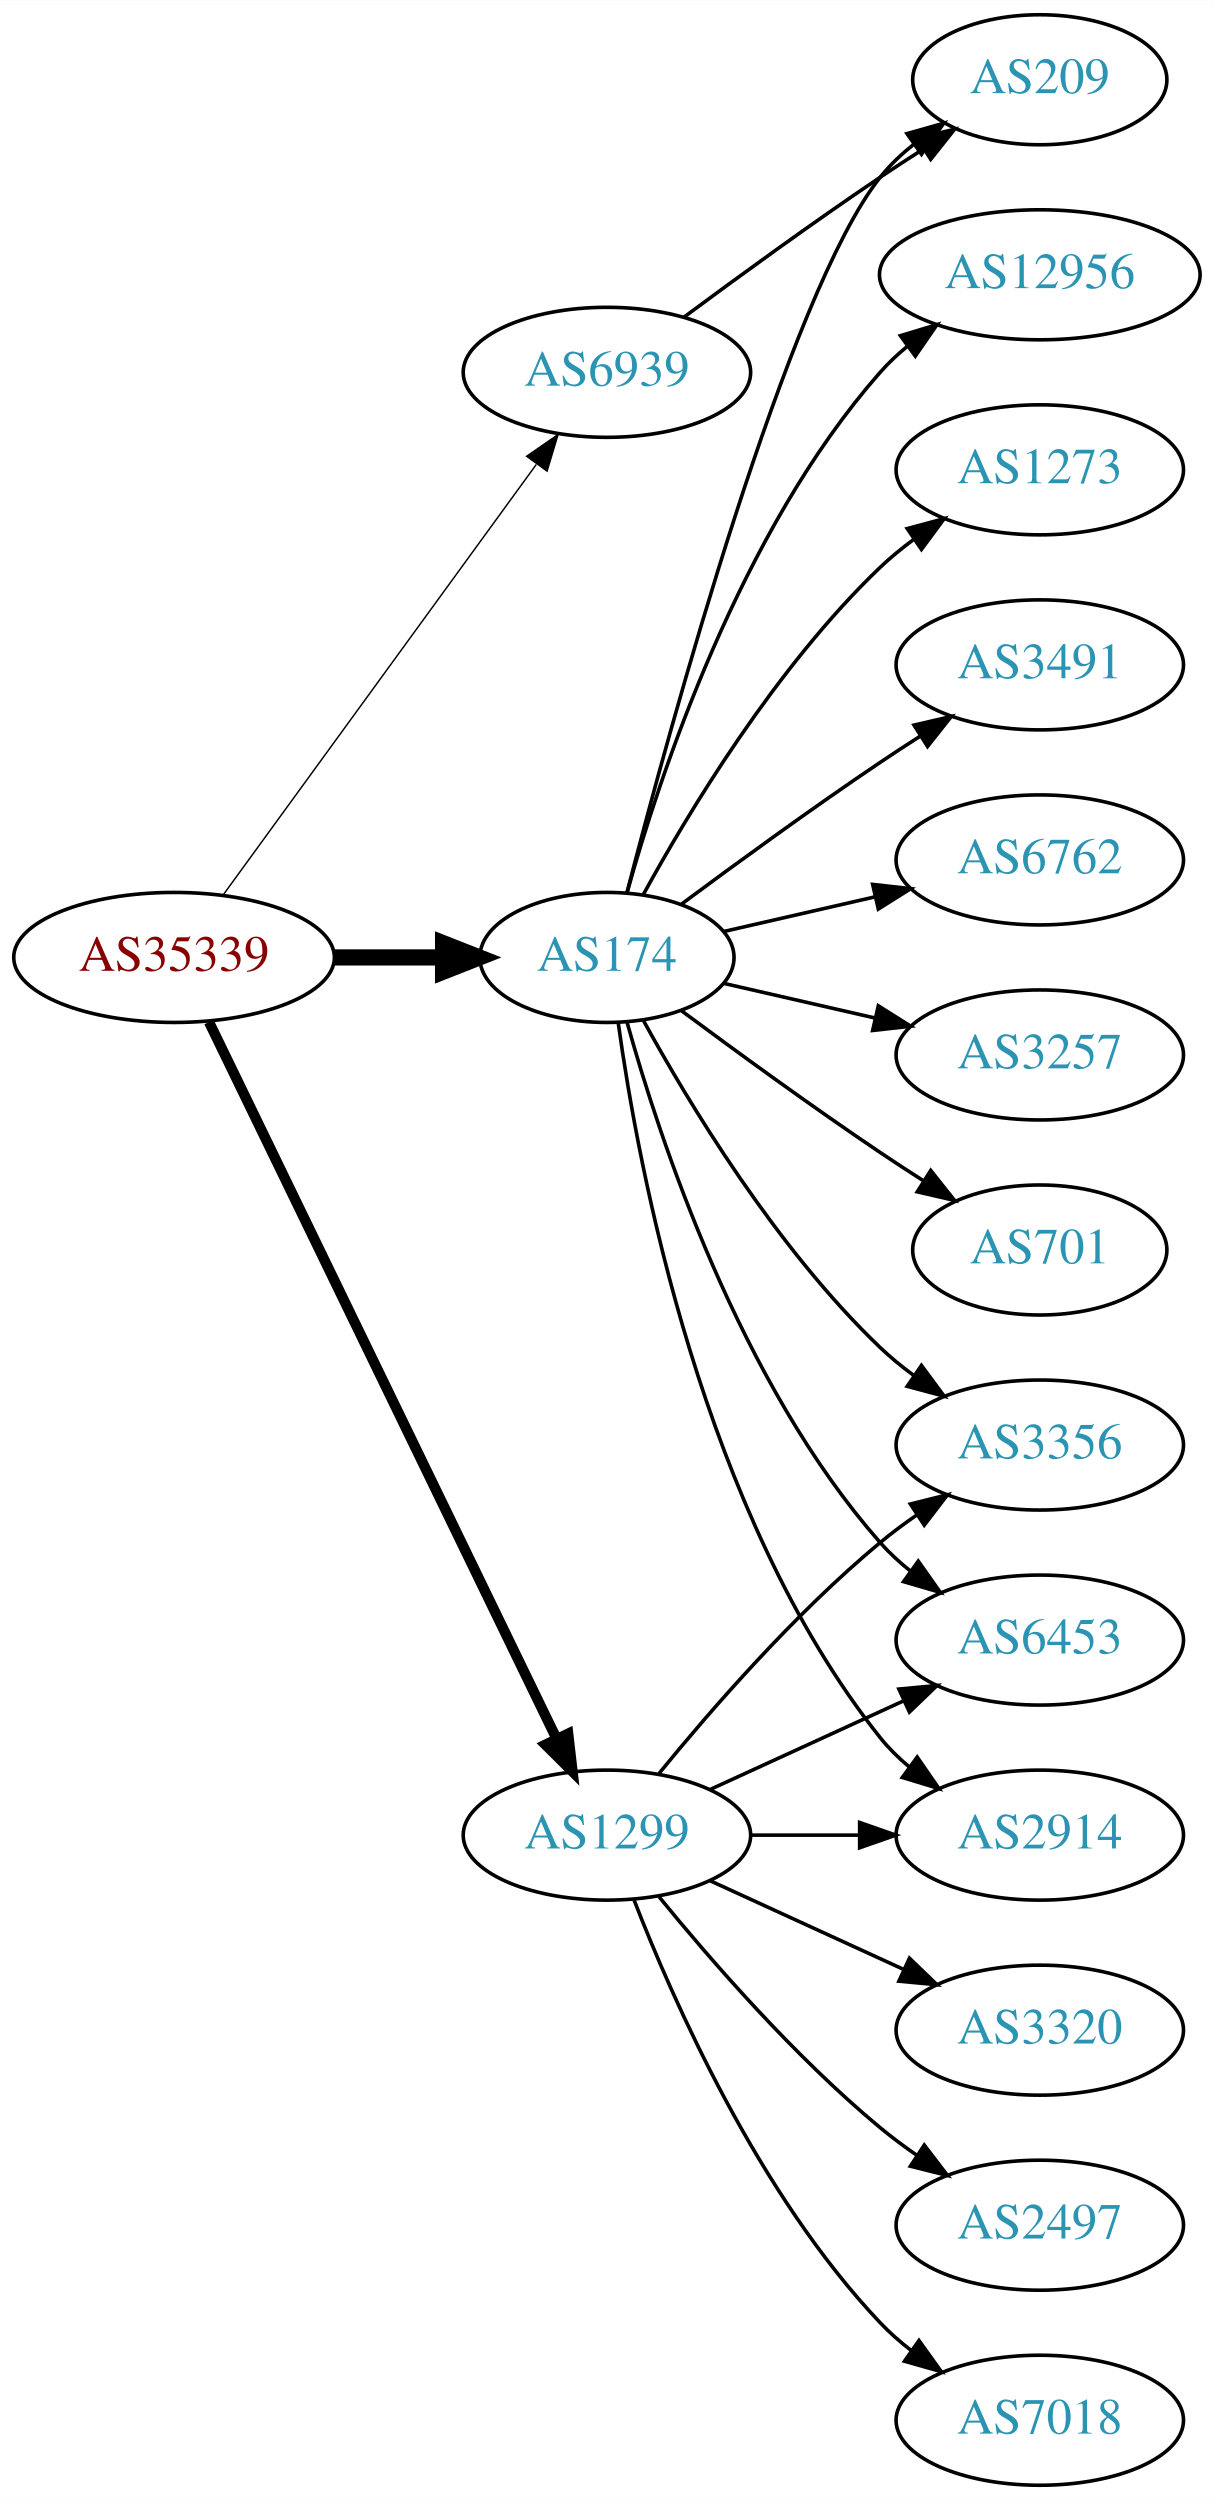
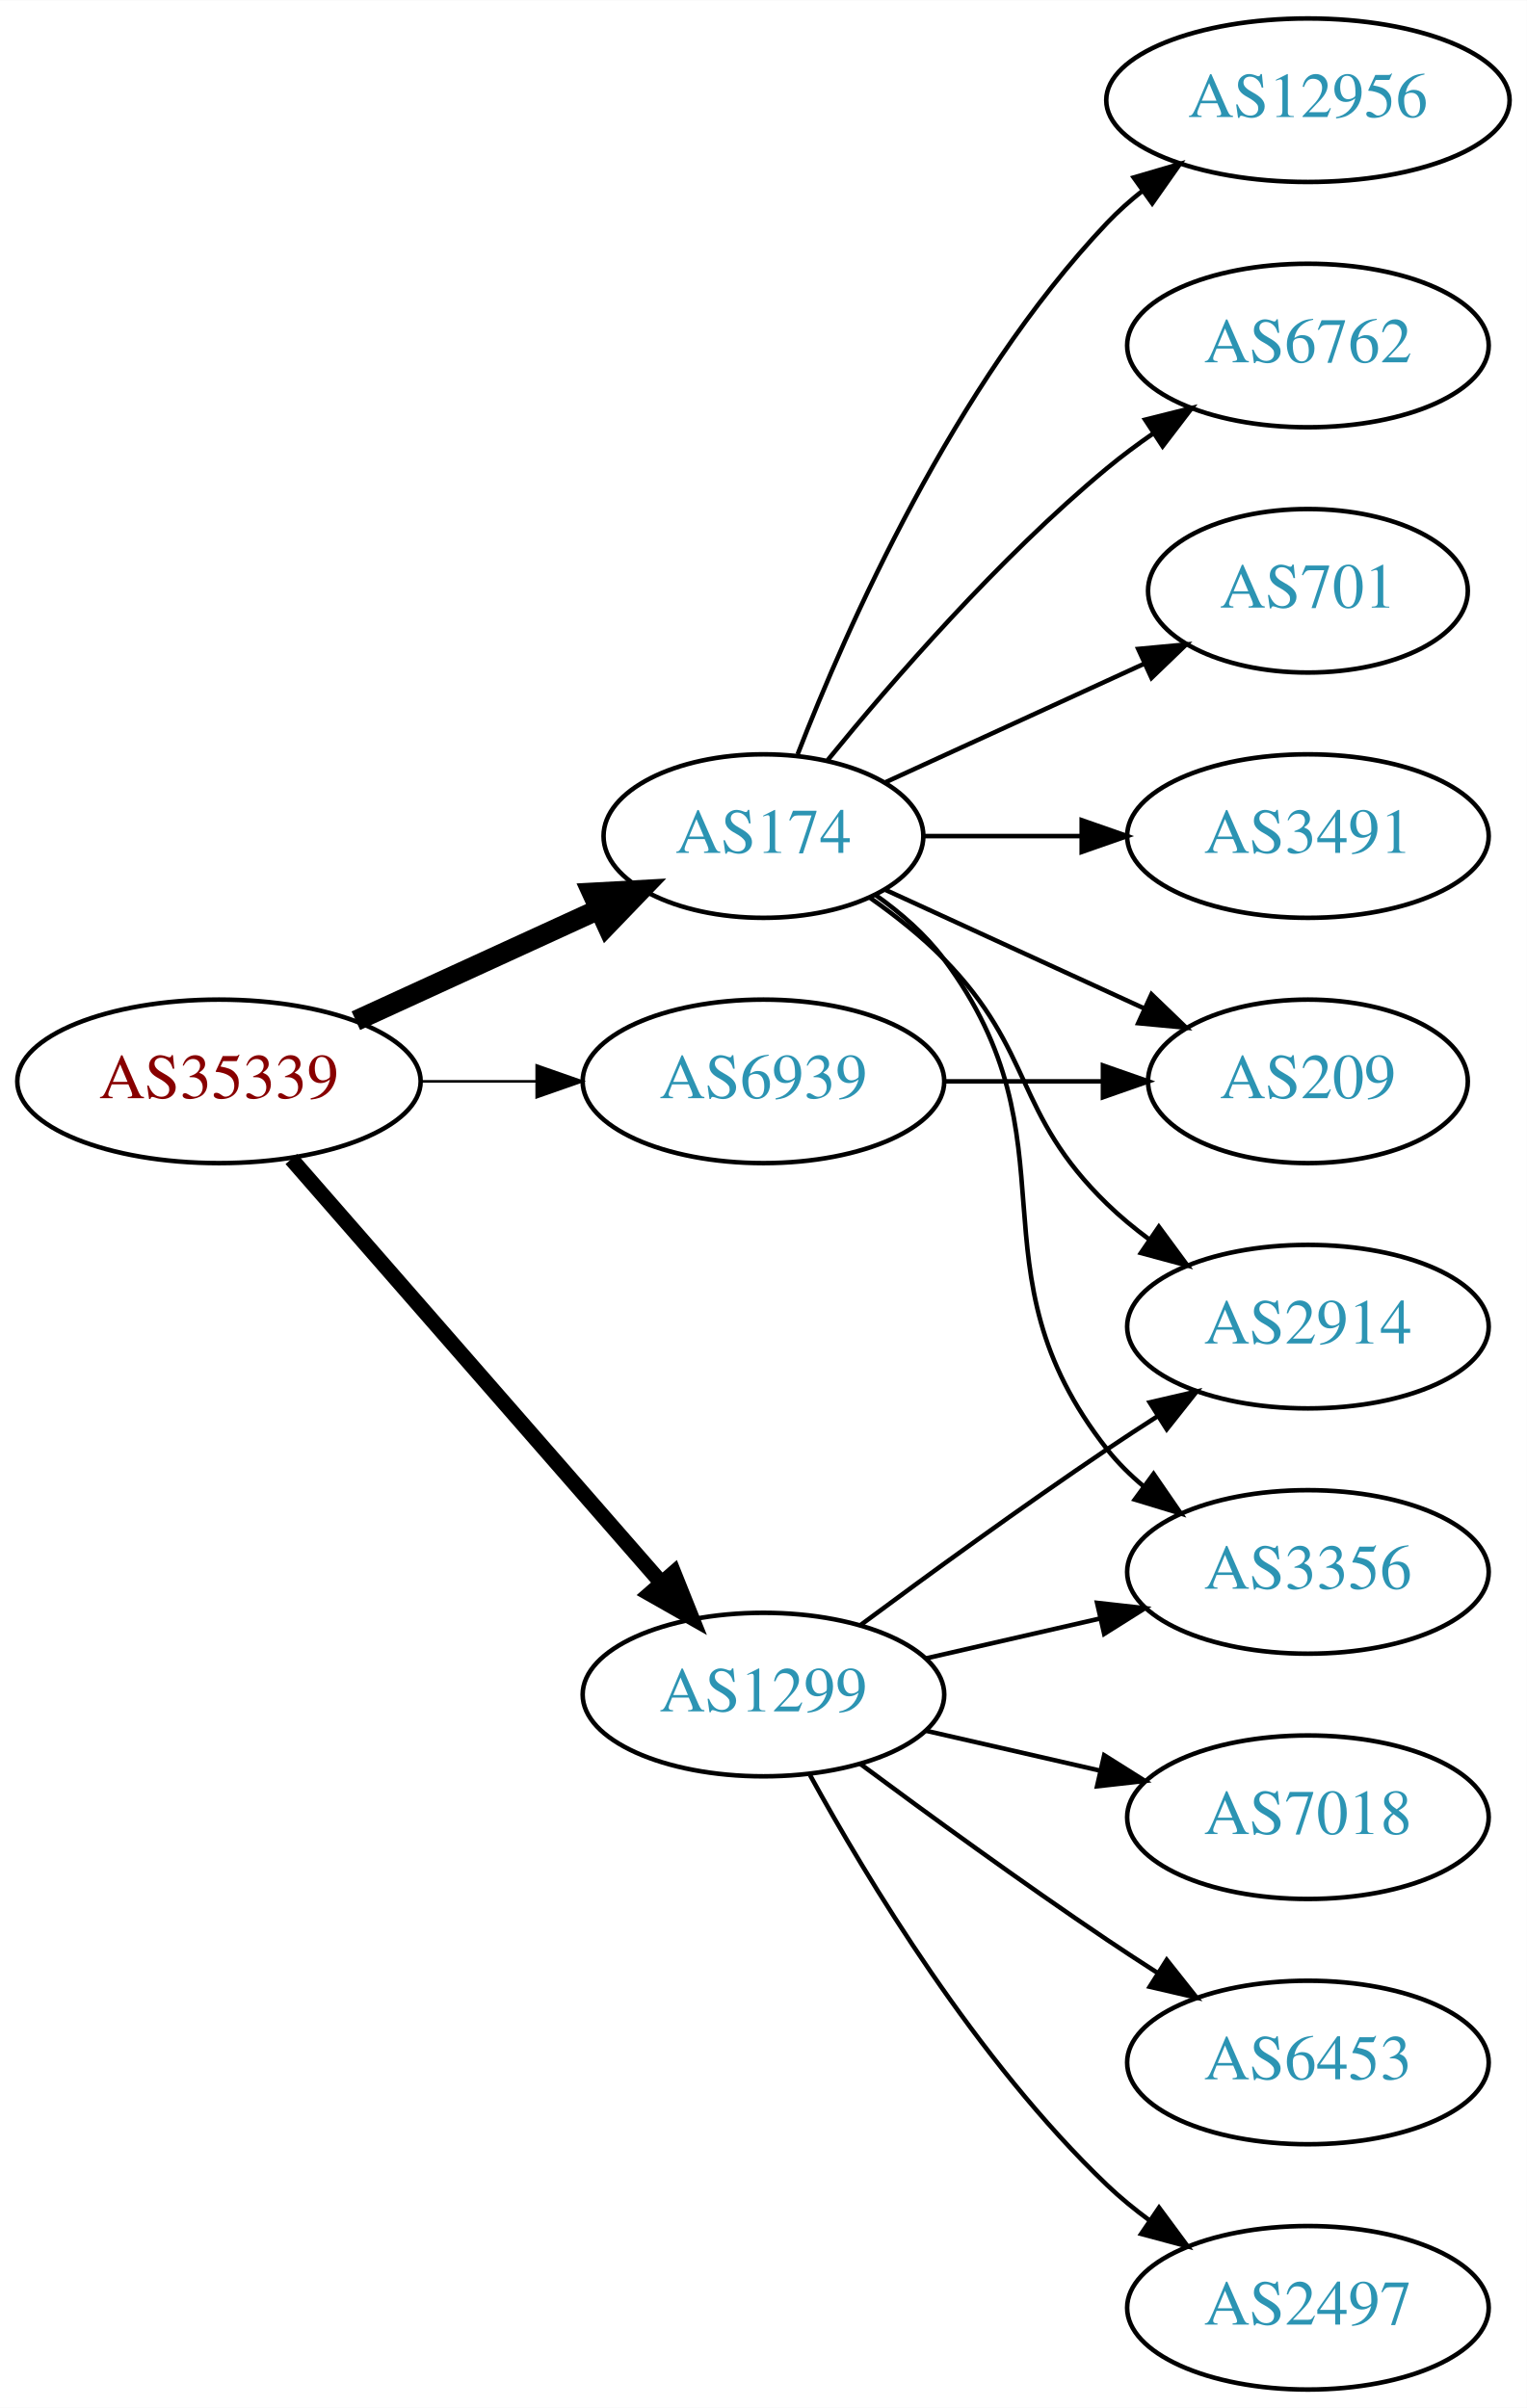
- <svg xmlns="http://www.w3.org/2000/svg" xmlns:xlink="http://www.w3.org/1999/xlink" width="336pt" height="692pt" viewBox="0.00 0.00 336.08 692.00">
-   <g id="graph0" class="graph" transform="scale(1 1) rotate(0) translate(4 688)">
-     <polygon fill="white" stroke="none" points="-4,4 -4,-688 332.077,-688 332.077,4 -4,4" />
+ <svg xmlns="http://www.w3.org/2000/svg" xmlns:xlink="http://www.w3.org/1999/xlink" width="336pt" height="530pt" viewBox="0.00 0.00 336.08 530.00">
+   <g id="graph0" class="graph" transform="scale(1 1) rotate(0) translate(4 526)">
+     <polygon fill="white" stroke="none" points="-4,4 -4,-526 332.077,-526 332.077,4 -4,4" />
    <g id="node1" class="node">
      <g id="a_node1">
        <a xlink:href="/asn/35339" xlink:title="AS35339 ~ AtNOC Clemens Zauner e.U. [AT]">
-           <ellipse fill="#ffffff" stroke="black" cx="44.196" cy="-423" rx="44.393" ry="18" />
-           <text text-anchor="middle" x="44.196" y="-419.3" font-family="Times,serif" font-size="14.00" fill="#880000">AS35339</text>
+           <ellipse fill="#ffffff" stroke="black" cx="44.196" cy="-288" rx="44.393" ry="18" />
+           <text text-anchor="middle" x="44.196" y="-284.3" font-family="Times,serif" font-size="14.00" fill="#880000">AS35339</text>
        </a>
      </g>
    </g>
    <g id="node2" class="node">
      <g id="a_node2">
        <a xlink:href="/asn/174" xlink:title="AS174 ~ Cogent Communications [US]">
-           <ellipse fill="#ffffff" stroke="black" cx="164.039" cy="-423" rx="35.194" ry="18" />
-           <text text-anchor="middle" x="164.039" y="-419.3" font-family="Times,serif" font-size="14.00" fill="#2c94b3">AS174</text>
+           <ellipse fill="#ffffff" stroke="black" cx="164.039" cy="-342" rx="35.194" ry="18" />
+           <text text-anchor="middle" x="164.039" y="-338.3" font-family="Times,serif" font-size="14.00" fill="#2c94b3">AS174</text>
        </a>
      </g>
    </g>
    <g id="edge1" class="edge">
-       <path fill="none" stroke="black" stroke-width="4.5" d="M88.407,-423C98.255,-423 108.735,-423 118.632,-423" />
-       <polygon fill="black" stroke="black" stroke-width="4.5" points="118.684,-426.938 128.684,-423 118.684,-419.063 118.684,-426.938" />
+       <path fill="none" stroke="black" stroke-width="4.5" d="M74.326,-301.348C90.543,-308.78 110.846,-318.083 127.935,-325.914" />
+       <polygon fill="black" stroke="black" stroke-width="4.5" points="126.321,-329.506 137.052,-330.092 129.602,-322.347 126.321,-329.506" />
    </g>
    <g id="node3" class="node">
      <g id="a_node3">
        <a xlink:href="/asn/1299" xlink:title="AS1299 ~ Telia Carrier [EU]">
-           <ellipse fill="#ffffff" stroke="black" cx="164.039" cy="-180" rx="39.794" ry="18" />
-           <text text-anchor="middle" x="164.039" y="-176.3" font-family="Times,serif" font-size="14.00" fill="#2c94b3">AS1299</text>
+           <ellipse fill="#ffffff" stroke="black" cx="164.039" cy="-153" rx="39.794" ry="18" />
+           <text text-anchor="middle" x="164.039" y="-149.3" font-family="Times,serif" font-size="14.00" fill="#2c94b3">AS1299</text>
        </a>
      </g>
    </g>
    <g id="edge2" class="edge">
-       <path fill="none" stroke="black" stroke-width="2.864" d="M53.861,-405.132C74.342,-362.899 125.829,-256.728 150.055,-206.773" />
-       <polygon fill="black" stroke="black" stroke-width="2.864" points="153.305,-208.092 154.52,-197.567 147.007,-205.037 153.305,-208.092" />
+       <path fill="none" stroke="black" stroke-width="3.375" d="M60.121,-270.902C80.663,-247.369 117.782,-204.845 141.379,-177.813" />
+       <polygon fill="black" stroke="black" stroke-width="3.375" points="144.296,-179.794 148.235,-169.959 139.022,-175.191 144.296,-179.794" />
    </g>
    <g id="node4" class="node">
      <g id="a_node4">
        <a xlink:href="/asn/6939" xlink:title="AS6939 ~ Hurricane Electric LLC [US]">
-           <ellipse fill="#ffffff" stroke="black" cx="164.039" cy="-585" rx="39.794" ry="18" />
-           <text text-anchor="middle" x="164.039" y="-581.3" font-family="Times,serif" font-size="14.00" fill="#2c94b3">AS6939</text>
+           <ellipse fill="#ffffff" stroke="black" cx="164.039" cy="-288" rx="39.794" ry="18" />
+           <text text-anchor="middle" x="164.039" y="-284.3" font-family="Times,serif" font-size="14.00" fill="#2c94b3">AS6939</text>
        </a>
      </g>
    </g>
    <g id="edge3" class="edge">
-       <path fill="none" stroke="black" stroke-width="0.409" d="M57.807,-440.337C78.628,-468.96 120.29,-526.233 144.479,-559.486" />
-       <polygon fill="black" stroke="black" stroke-width="0.409" points="141.805,-561.76 150.518,-567.788 147.466,-557.642 141.805,-561.76" />
+       <path fill="none" stroke="black" stroke-width="0.562" d="M88.407,-288C96.72,-288 105.482,-288 113.965,-288" />
+       <polygon fill="black" stroke="black" stroke-width="0.562" points="114.123,-291.5 124.123,-288 114.123,-284.5 114.123,-291.5" />
    </g>
    <g id="node5" class="node">
      <g id="a_node5">
-         <a xlink:href="/asn/209" xlink:title="AS209 ~ CenturyLink Communications, LLC [US]">
-           <ellipse fill="#ffffff" stroke="black" cx="283.881" cy="-666" rx="35.194" ry="18" />
-           <text text-anchor="middle" x="283.881" y="-662.3" font-family="Times,serif" font-size="14.00" fill="#2c94b3">AS209</text>
+         <a xlink:href="/asn/701" xlink:title="AS701 ~ UUNET [US]">
+           <ellipse fill="#ffffff" stroke="black" cx="283.881" cy="-396" rx="35.194" ry="18" />
+           <text text-anchor="middle" x="283.881" y="-392.3" font-family="Times,serif" font-size="14.00" fill="#2c94b3">AS701</text>
        </a>
      </g>
    </g>
    <g id="edge4" class="edge">
-       <path fill="none" stroke="black" d="M169.556,-440.842C181.406,-486.647 214.229,-607.03 239.685,-639 242.35,-642.347 245.55,-645.393 248.988,-648.132" />
-       <polygon fill="black" stroke="black" points="247.106,-651.087 257.302,-653.965 251.126,-645.357 247.106,-651.087" />
+       <path fill="none" stroke="black" d="M190.9,-353.851C207.631,-361.518 229.621,-371.594 247.905,-379.972" />
+       <polygon fill="black" stroke="black" points="246.531,-383.193 257.08,-384.177 249.448,-376.829 246.531,-383.193" />
    </g>
    <g id="node6" class="node">
      <g id="a_node6">
+         <a xlink:href="/asn/3491" xlink:title="AS3491 ~ PCCW Global, Inc. [US]">
+           <ellipse fill="#ffffff" stroke="black" cx="283.881" cy="-342" rx="39.794" ry="18" />
+           <text text-anchor="middle" x="283.881" y="-338.3" font-family="Times,serif" font-size="14.00" fill="#2c94b3">AS3491</text>
+         </a>
+       </g>
+     </g>
+     <g id="edge5" class="edge">
+       <path fill="none" stroke="black" d="M199.44,-342C210.264,-342 222.432,-342 234.059,-342" />
+       <polygon fill="black" stroke="black" points="234.09,-345.5 244.09,-342 234.09,-338.5 234.09,-345.5" />
+     </g>
+     <g id="node7" class="node">
+       <g id="a_node7">
+         <a xlink:href="/asn/12956" xlink:title="AS12956 ~ TELXIUS [ES]">
+           <ellipse fill="#ffffff" stroke="black" cx="283.881" cy="-504" rx="44.393" ry="18" />
+           <text text-anchor="middle" x="283.881" y="-500.3" font-family="Times,serif" font-size="14.00" fill="#2c94b3">AS12956</text>
+         </a>
+       </g>
+     </g>
+     <g id="edge6" class="edge">
+       <path fill="none" stroke="black" d="M171.562,-359.994C182.312,-387.728 205.969,-441.429 239.685,-477 242.069,-479.515 244.736,-481.893 247.542,-484.117" />
+       <polygon fill="black" stroke="black" points="245.535,-486.985 255.704,-489.961 249.611,-481.293 245.535,-486.985" />
+     </g>
+     <g id="node8" class="node">
+       <g id="a_node8">
        <a xlink:href="/asn/6762" xlink:title="AS6762 ~ TELECOM ITALIA SPARKLE S.p.A. [IT]">
          <ellipse fill="#ffffff" stroke="black" cx="283.881" cy="-450" rx="39.794" ry="18" />
          <text text-anchor="middle" x="283.881" y="-446.3" font-family="Times,serif" font-size="14.00" fill="#2c94b3">AS6762</text>
        </a>
      </g>
    </g>
-     <g id="edge5" class="edge">
-       <path fill="none" stroke="black" d="M196.309,-430.165C209.148,-433.106 224.253,-436.567 238.22,-439.767" />
-       <polygon fill="black" stroke="black" points="237.612,-443.219 248.141,-442.04 239.175,-436.395 237.612,-443.219" />
-     </g>
-     <g id="node7" class="node">
-       <g id="a_node7">
-         <a xlink:href="/asn/3257" xlink:title="AS3257 ~ GTT [DE]">
-           <ellipse fill="#ffffff" stroke="black" cx="283.881" cy="-396" rx="39.794" ry="18" />
-           <text text-anchor="middle" x="283.881" y="-392.3" font-family="Times,serif" font-size="14.00" fill="#2c94b3">AS3257</text>
-         </a>
-       </g>
-     </g>
-     <g id="edge6" class="edge">
-       <path fill="none" stroke="black" d="M196.309,-415.835C209.148,-412.894 224.253,-409.433 238.22,-406.233" />
-       <polygon fill="black" stroke="black" points="239.175,-409.605 248.141,-403.96 237.612,-402.781 239.175,-409.605" />
-     </g>
-     <g id="node8" class="node">
-       <g id="a_node8">
-         <a xlink:href="/asn/3356" xlink:title="AS3356 ~ Level 3 Parent, LLC [US]">
-           <ellipse fill="#ffffff" stroke="black" cx="283.881" cy="-288" rx="39.794" ry="18" />
-           <text text-anchor="middle" x="283.881" y="-284.3" font-family="Times,serif" font-size="14.00" fill="#2c94b3">AS3356</text>
-         </a>
-       </g>
-     </g>
    <g id="edge7" class="edge">
-       <path fill="none" stroke="black" d="M174.065,-405.679C186.548,-382.9 210.837,-342.547 239.685,-315 242.553,-312.261 245.742,-309.653 249.051,-307.215" />
-       <polygon fill="black" stroke="black" points="251.114,-310.044 257.411,-301.523 247.175,-304.258 251.114,-310.044" />
+       <path fill="none" stroke="black" d="M178.196,-358.743C192.281,-376.039 215.84,-403.223 239.685,-423 242.901,-425.668 246.402,-428.27 249.972,-430.741" />
+       <polygon fill="black" stroke="black" points="248.05,-433.666 258.329,-436.236 251.896,-427.817 248.05,-433.666" />
    </g>
    <g id="node9" class="node">
      <g id="a_node9">
-         <a xlink:href="/asn/701" xlink:title="AS701 ~ UUNET [US]">
-           <ellipse fill="#ffffff" stroke="black" cx="283.881" cy="-342" rx="35.194" ry="18" />
-           <text text-anchor="middle" x="283.881" y="-338.3" font-family="Times,serif" font-size="14.00" fill="#2c94b3">AS701</text>
+         <a xlink:href="/asn/2914" xlink:title="AS2914 ~ NTT America, Inc. [US]">
+           <ellipse fill="#ffffff" stroke="black" cx="283.881" cy="-234" rx="39.794" ry="18" />
+           <text text-anchor="middle" x="283.881" y="-230.3" font-family="Times,serif" font-size="14.00" fill="#2c94b3">AS2914</text>
        </a>
      </g>
    </g>
    <g id="edge8" class="edge">
-       <path fill="none" stroke="black" d="M184.74,-408.19C199.642,-397.125 220.71,-381.772 239.685,-369 243.502,-366.431 247.552,-363.79 251.583,-361.214" />
-       <polygon fill="black" stroke="black" points="253.687,-364.025 260.277,-355.729 249.952,-358.105 253.687,-364.025" />
+       <path fill="none" stroke="black" d="M187.422,-328.468C193.063,-324.51 198.877,-319.914 203.685,-315 223.858,-294.383 218.992,-281.094 239.685,-261 242.53,-258.237 245.704,-255.614 249.004,-253.166" />
+       <polygon fill="black" stroke="black" points="251.07,-255.994 257.352,-247.462 247.121,-250.214 251.07,-255.994" />
    </g>
    <g id="node10" class="node">
      <g id="a_node10">
-         <a xlink:href="/asn/12956" xlink:title="AS12956 ~ TELXIUS [ES]">
-           <ellipse fill="#ffffff" stroke="black" cx="283.881" cy="-612" rx="44.393" ry="18" />
-           <text text-anchor="middle" x="283.881" y="-608.3" font-family="Times,serif" font-size="14.00" fill="#2c94b3">AS12956</text>
+         <a xlink:href="/asn/209" xlink:title="AS209 ~ CenturyLink Communications, LLC [US]">
+           <ellipse fill="#ffffff" stroke="black" cx="283.881" cy="-288" rx="35.194" ry="18" />
+           <text text-anchor="middle" x="283.881" y="-284.3" font-family="Times,serif" font-size="14.00" fill="#2c94b3">AS209</text>
        </a>
      </g>
    </g>
    <g id="edge9" class="edge">
-       <path fill="none" stroke="black" d="M169.612,-440.946C178.517,-472.995 200.801,-540.842 239.685,-585 241.975,-587.601 244.577,-590.038 247.34,-592.301" />
-       <polygon fill="black" stroke="black" points="245.293,-595.14 255.434,-598.208 249.419,-589.485 245.293,-595.14" />
+       <path fill="none" stroke="black" d="M190.9,-330.149C207.631,-322.482 229.621,-312.406 247.905,-304.028" />
+       <polygon fill="black" stroke="black" points="249.448,-307.171 257.08,-299.823 246.531,-300.807 249.448,-307.171" />
    </g>
    <g id="node11" class="node">
      <g id="a_node11">
-         <a xlink:href="/asn/6453" xlink:title="AS6453 ~ TATA COMMUNICATIONS (AMERICA) INC [US]">
-           <ellipse fill="#ffffff" stroke="black" cx="283.881" cy="-234" rx="39.794" ry="18" />
-           <text text-anchor="middle" x="283.881" y="-230.3" font-family="Times,serif" font-size="14.00" fill="#2c94b3">AS6453</text>
+         <a xlink:href="/asn/3356" xlink:title="AS3356 ~ Level 3 Parent, LLC [US]">
+           <ellipse fill="#ffffff" stroke="black" cx="283.881" cy="-180" rx="39.794" ry="18" />
+           <text text-anchor="middle" x="283.881" y="-176.3" font-family="Times,serif" font-size="14.00" fill="#2c94b3">AS3356</text>
        </a>
      </g>
    </g>
    <g id="edge10" class="edge">
-       <path fill="none" stroke="black" d="M169.612,-405.054C178.517,-373.005 200.801,-305.158 239.685,-261 242.169,-258.179 245.019,-255.551 248.044,-253.129" />
-       <polygon fill="black" stroke="black" points="250.23,-255.869 256.334,-247.209 246.162,-250.172 250.23,-255.869" />
+       <path fill="none" stroke="black" d="M188.765,-328.989C194.262,-325.081 199.67,-320.378 203.685,-315 233.957,-274.458 208.386,-246.754 239.685,-207 242.01,-204.047 244.754,-201.33 247.713,-198.853" />
+       <polygon fill="black" stroke="black" points="249.906,-201.585 255.91,-192.855 245.772,-195.936 249.906,-201.585" />
+     </g>
+     <g id="edge14" class="edge">
+       <path fill="none" stroke="black" d="M185.369,-168.277C200.231,-179.304 220.976,-194.407 239.685,-207 243.234,-209.389 246.984,-211.839 250.733,-214.242" />
+       <polygon fill="black" stroke="black" points="249.059,-217.325 259.381,-219.712 252.801,-211.409 249.059,-217.325" />
+     </g>
+     <g id="edge13" class="edge">
+       <path fill="none" stroke="black" d="M199.758,-160.955C211.758,-163.704 225.379,-166.825 238.071,-169.733" />
+       <polygon fill="black" stroke="black" points="237.474,-173.187 248.003,-172.009 239.037,-166.364 237.474,-173.187" />
    </g>
    <g id="node12" class="node">
      <g id="a_node12">
-         <a xlink:href="/asn/2914" xlink:title="AS2914 ~ NTT America, Inc. [US]">
-           <ellipse fill="#ffffff" stroke="black" cx="283.881" cy="-180" rx="39.794" ry="18" />
-           <text text-anchor="middle" x="283.881" y="-176.3" font-family="Times,serif" font-size="14.00" fill="#2c94b3">AS2914</text>
+         <a xlink:href="/asn/7018" xlink:title="AS7018 ~ AT&amp;T Services, Inc. [US]">
+           <ellipse fill="#ffffff" stroke="black" cx="283.881" cy="-126" rx="39.794" ry="18" />
+           <text text-anchor="middle" x="283.881" y="-122.3" font-family="Times,serif" font-size="14.00" fill="#2c94b3">AS7018</text>
        </a>
      </g>
    </g>
    <g id="edge11" class="edge">
-       <path fill="none" stroke="black" d="M167.178,-404.83C172.678,-365.026 190.504,-268.767 239.685,-207 242.026,-204.06 244.781,-201.351 247.747,-198.879" />
-       <polygon fill="black" stroke="black" points="249.939,-201.612 255.953,-192.89 245.812,-195.958 249.939,-201.612" />
+       <path fill="none" stroke="black" d="M199.758,-145.045C211.758,-142.296 225.379,-139.175 238.071,-136.267" />
+       <polygon fill="black" stroke="black" points="239.037,-139.636 248.003,-133.991 237.474,-132.813 239.037,-139.636" />
    </g>
    <g id="node13" class="node">
      <g id="a_node13">
-         <a xlink:href="/asn/1273" xlink:title="AS1273 ~ Vodafone Group PLC [EU]">
-           <ellipse fill="#ffffff" stroke="black" cx="283.881" cy="-558" rx="39.794" ry="18" />
-           <text text-anchor="middle" x="283.881" y="-554.3" font-family="Times,serif" font-size="14.00" fill="#2c94b3">AS1273</text>
+         <a xlink:href="/asn/6453" xlink:title="AS6453 ~ TATA COMMUNICATIONS (AMERICA) INC [US]">
+           <ellipse fill="#ffffff" stroke="black" cx="283.881" cy="-72" rx="39.794" ry="18" />
+           <text text-anchor="middle" x="283.881" y="-68.3" font-family="Times,serif" font-size="14.00" fill="#2c94b3">AS6453</text>
        </a>
      </g>
    </g>
    <g id="edge12" class="edge">
-       <path fill="none" stroke="black" d="M174.065,-440.321C186.548,-463.1 210.837,-503.453 239.685,-531 242.553,-533.739 245.742,-536.347 249.051,-538.785" />
-       <polygon fill="black" stroke="black" points="247.175,-541.742 257.411,-544.477 251.114,-535.956 247.175,-541.742" />
+       <path fill="none" stroke="black" d="M185.369,-137.723C200.231,-126.696 220.976,-111.593 239.685,-99 243.234,-96.611 246.984,-94.161 250.733,-91.758" />
+       <polygon fill="black" stroke="black" points="252.801,-94.591 259.381,-86.288 249.059,-88.675 252.801,-94.591" />
    </g>
    <g id="node14" class="node">
      <g id="a_node14">
-         <a xlink:href="/asn/3491" xlink:title="AS3491 ~ PCCW Global, Inc. [US]">
-           <ellipse fill="#ffffff" stroke="black" cx="283.881" cy="-504" rx="39.794" ry="18" />
-           <text text-anchor="middle" x="283.881" y="-500.3" font-family="Times,serif" font-size="14.00" fill="#2c94b3">AS3491</text>
+         <a xlink:href="/asn/2497" xlink:title="AS2497 ~ Internet Initiative Japan Inc. [JP]">
+           <ellipse fill="#ffffff" stroke="black" cx="283.881" cy="-18" rx="39.794" ry="18" />
+           <text text-anchor="middle" x="283.881" y="-14.3" font-family="Times,serif" font-size="14.00" fill="#2c94b3">AS2497</text>
        </a>
      </g>
    </g>
-     <g id="edge13" class="edge">
-       <path fill="none" stroke="black" d="M184.74,-437.81C199.642,-448.875 220.71,-464.228 239.685,-477 243.234,-479.389 246.984,-481.839 250.733,-484.242" />
-       <polygon fill="black" stroke="black" points="249.059,-487.325 259.381,-489.712 252.801,-481.409 249.059,-487.325" />
-     </g>
    <g id="edge15" class="edge">
-       <path fill="none" stroke="black" d="M178.458,-197.065C192.572,-214.375 215.987,-241.345 239.685,-261 242.901,-263.668 246.402,-266.27 249.972,-268.741" />
-       <polygon fill="black" stroke="black" points="248.05,-271.666 258.329,-274.236 251.896,-265.817 248.05,-271.666" />
-     </g>
-     <g id="edge17" class="edge">
-       <path fill="none" stroke="black" d="M192.667,-192.661C208.624,-199.973 228.895,-209.261 246.178,-217.181" />
-       <polygon fill="black" stroke="black" points="244.876,-220.435 255.425,-221.419 247.793,-214.071 244.876,-220.435" />
-     </g>
-     <g id="edge14" class="edge">
-       <path fill="none" stroke="black" d="M203.951,-180C213.505,-180 223.854,-180 233.817,-180" />
-       <polygon fill="black" stroke="black" points="234.009,-183.5 244.009,-180 234.009,-176.5 234.009,-183.5" />
-     </g>
-     <g id="node15" class="node">
-       <g id="a_node15">
-         <a xlink:href="/asn/3320" xlink:title="AS3320 ~ DTAG [DE]">
-           <ellipse fill="#ffffff" stroke="black" cx="283.881" cy="-126" rx="39.794" ry="18" />
-           <text text-anchor="middle" x="283.881" y="-122.3" font-family="Times,serif" font-size="14.00" fill="#2c94b3">AS3320</text>
-         </a>
-       </g>
+       <path fill="none" stroke="black" d="M174.28,-135.287C186.825,-112.439 211.002,-72.389 239.685,-45 242.553,-42.261 245.742,-39.653 249.051,-37.215" />
+       <polygon fill="black" stroke="black" points="251.114,-40.044 257.411,-31.523 247.175,-34.258 251.114,-40.044" />
    </g>
    <g id="edge16" class="edge">
-       <path fill="none" stroke="black" d="M192.667,-167.339C208.624,-160.027 228.895,-150.739 246.178,-142.819" />
-       <polygon fill="black" stroke="black" points="247.793,-145.929 255.425,-138.581 244.876,-139.565 247.793,-145.929" />
-     </g>
-     <g id="node16" class="node">
-       <g id="a_node16">
-         <a xlink:href="/asn/2497" xlink:title="AS2497 ~ Internet Initiative Japan Inc. [JP]">
-           <ellipse fill="#ffffff" stroke="black" cx="283.881" cy="-72" rx="39.794" ry="18" />
-           <text text-anchor="middle" x="283.881" y="-68.3" font-family="Times,serif" font-size="14.00" fill="#2c94b3">AS2497</text>
-         </a>
-       </g>
-     </g>
-     <g id="edge18" class="edge">
-       <path fill="none" stroke="black" d="M178.458,-162.935C192.572,-145.625 215.987,-118.655 239.685,-99 242.901,-96.332 246.402,-93.73 249.972,-91.259" />
-       <polygon fill="black" stroke="black" points="251.896,-94.183 258.329,-85.764 248.05,-88.334 251.896,-94.183" />
-     </g>
-     <g id="node17" class="node">
-       <g id="a_node17">
-         <a xlink:href="/asn/7018" xlink:title="AS7018 ~ AT&amp;T Services, Inc. [US]">
-           <ellipse fill="#ffffff" stroke="black" cx="283.881" cy="-18" rx="39.794" ry="18" />
-           <text text-anchor="middle" x="283.881" y="-14.3" font-family="Times,serif" font-size="14.00" fill="#2c94b3">AS7018</text>
-         </a>
-       </g>
-     </g>
-     <g id="edge19" class="edge">
-       <path fill="none" stroke="black" d="M171.562,-162.006C182.312,-134.272 205.969,-80.571 239.685,-45 242.271,-42.272 245.188,-39.706 248.257,-37.323" />
-       <polygon fill="black" stroke="black" points="250.435,-40.069 256.605,-31.457 246.411,-34.342 250.435,-40.069" />
-     </g>
-     <g id="edge20" class="edge">
-       <path fill="none" stroke="black" d="M185.369,-600.277C200.231,-611.304 220.976,-626.407 239.685,-639 243.502,-641.569 247.552,-644.21 251.583,-646.786" />
-       <polygon fill="black" stroke="black" points="249.952,-649.895 260.277,-652.271 253.687,-643.975 249.952,-649.895" />
+       <path fill="none" stroke="black" d="M203.951,-288C215.038,-288 227.198,-288 238.58,-288" />
+       <polygon fill="black" stroke="black" points="238.762,-291.5 248.762,-288 238.762,-284.5 238.762,-291.5" />
    </g>
  </g>
</svg>
